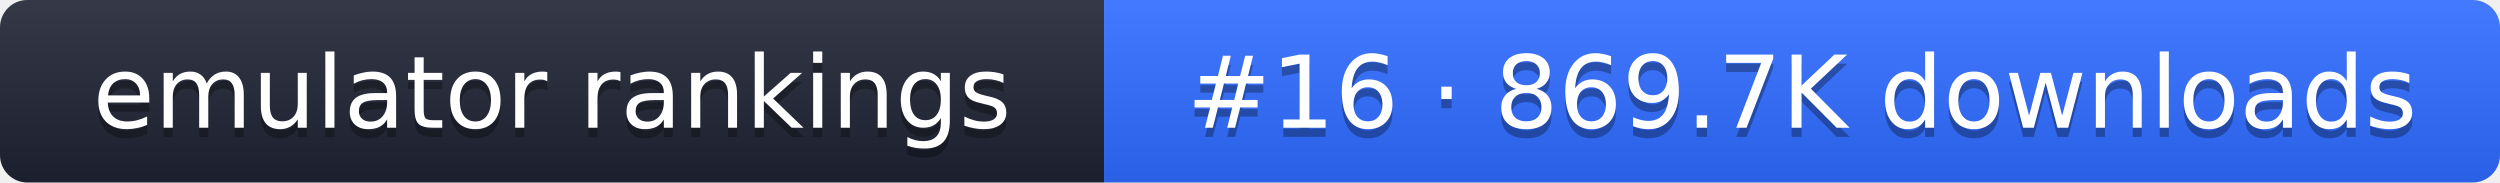
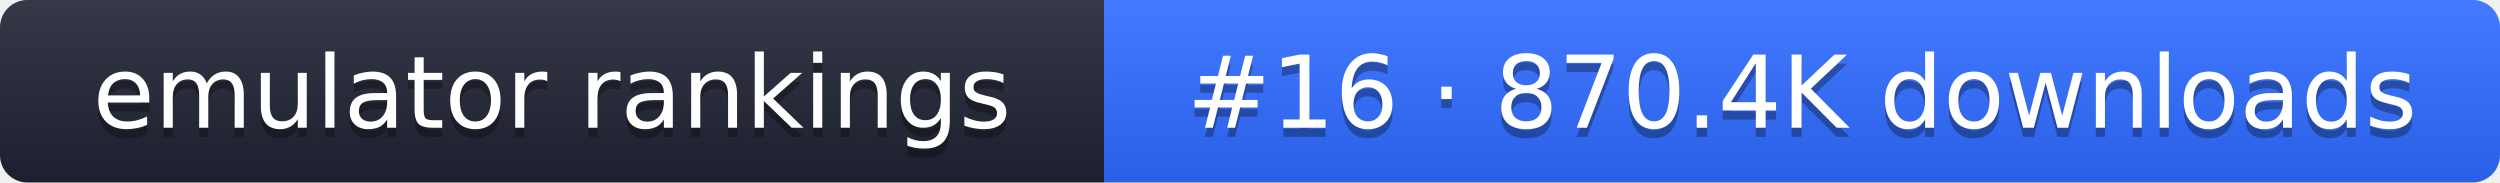
- <svg xmlns="http://www.w3.org/2000/svg" width="274" height="20" role="img" aria-label="emulator rankings: #16 · 869.7K downloads">
+ <svg xmlns="http://www.w3.org/2000/svg" width="274" height="20" role="img" aria-label="emulator rankings: #16 · 870.4K downloads">
  <linearGradient id="g" x2="0" y2="100%">
    <stop offset="0" stop-color="#fff" stop-opacity=".1" />
    <stop offset="1" stop-opacity=".1" />
  </linearGradient>
  <clipPath id="r">
    <rect width="274" height="20" rx="3" fill="#fff" />
  </clipPath>
  <g clip-path="url(#r)">
    <rect width="121" height="20" fill="#1f2433" />
    <rect x="121" width="153" height="20" fill="#2f6bff" />
    <rect width="274" height="20" fill="url(#g)" />
  </g>
  <g fill="#fff" text-anchor="middle" font-family="Verdana,DejaVu Sans,sans-serif" font-size="11">
    <text x="60.5" y="15" fill="#010101" fill-opacity=".3">emulator rankings</text>
    <text x="60.5" y="14">emulator rankings</text>
-     <text x="197.5" y="15" fill="#010101" fill-opacity=".3">#16 · 869.7K downloads</text>
-     <text x="197.5" y="14">#16 · 869.7K downloads</text>
+     <text x="197.5" y="15" fill="#010101" fill-opacity=".3">#16 · 870.4K downloads</text>
+     <text x="197.5" y="14">#16 · 870.4K downloads</text>
  </g>
</svg>
